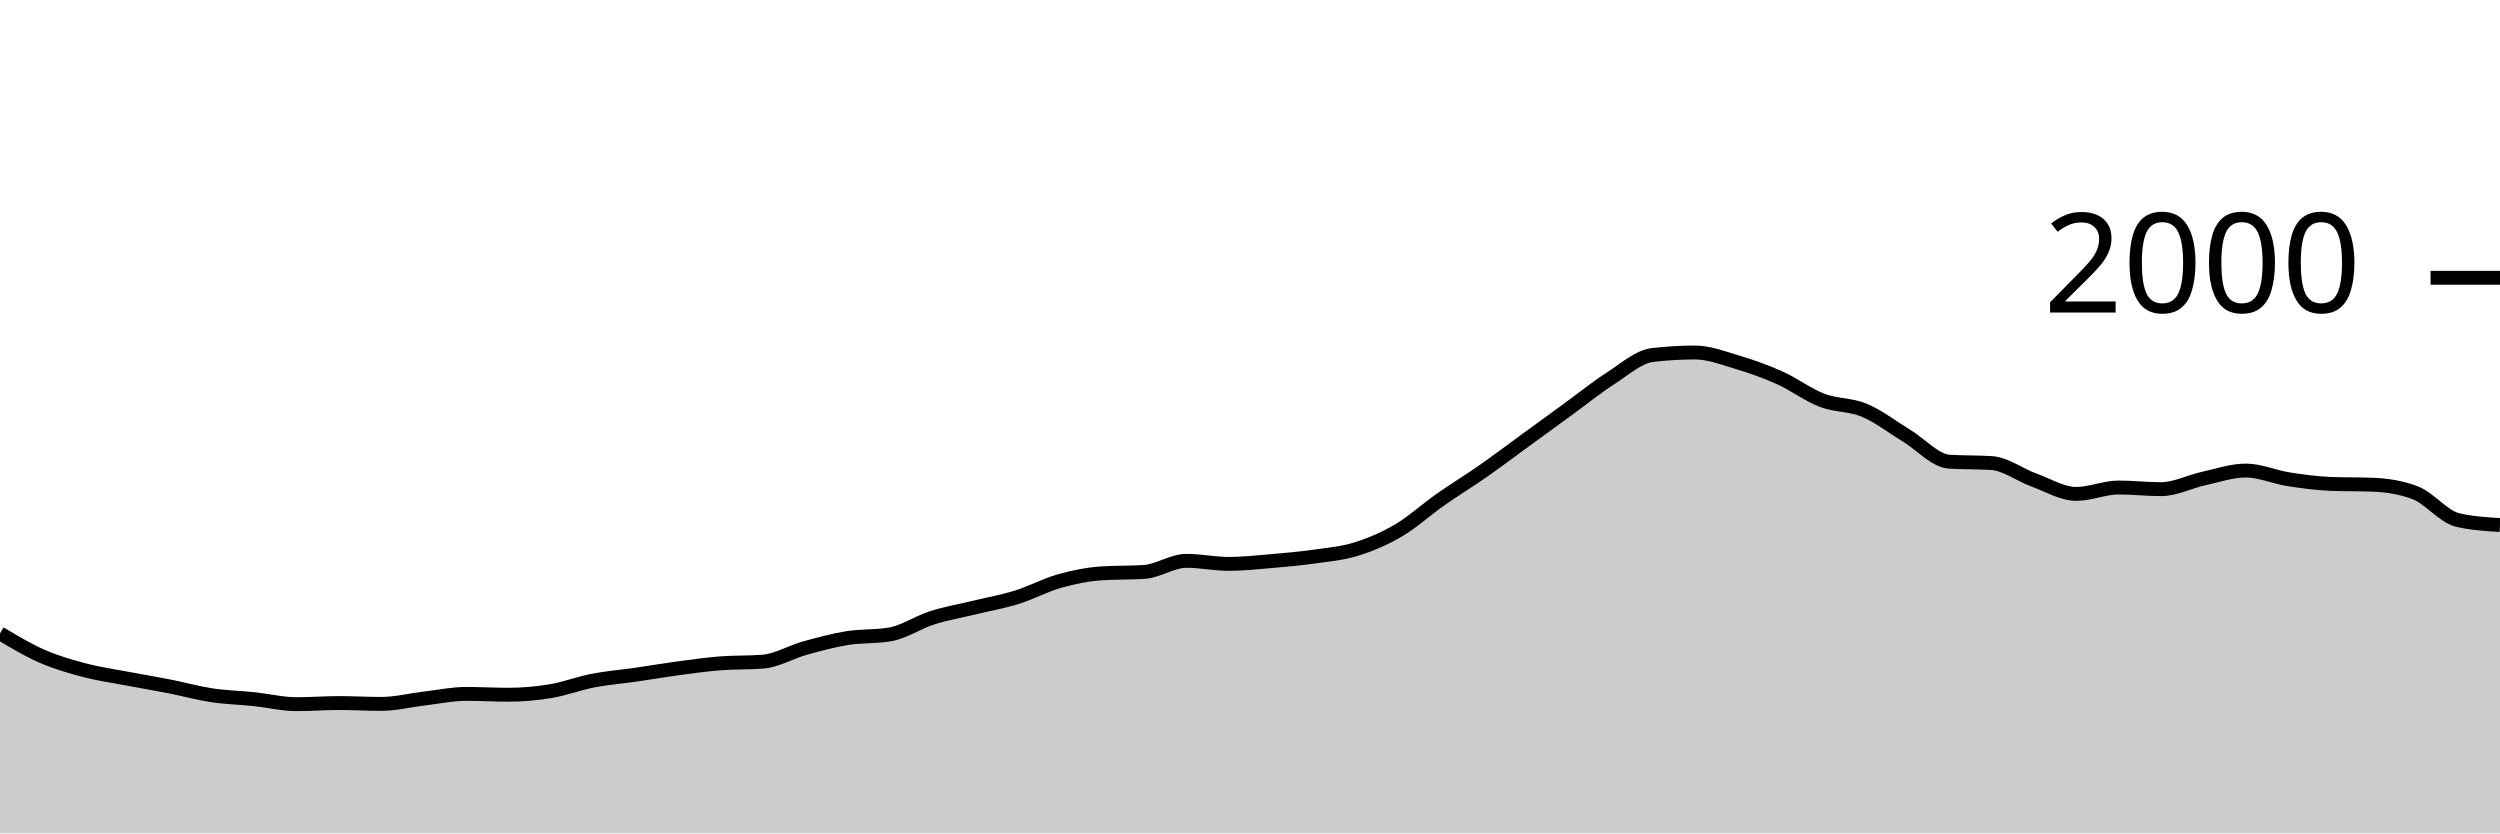
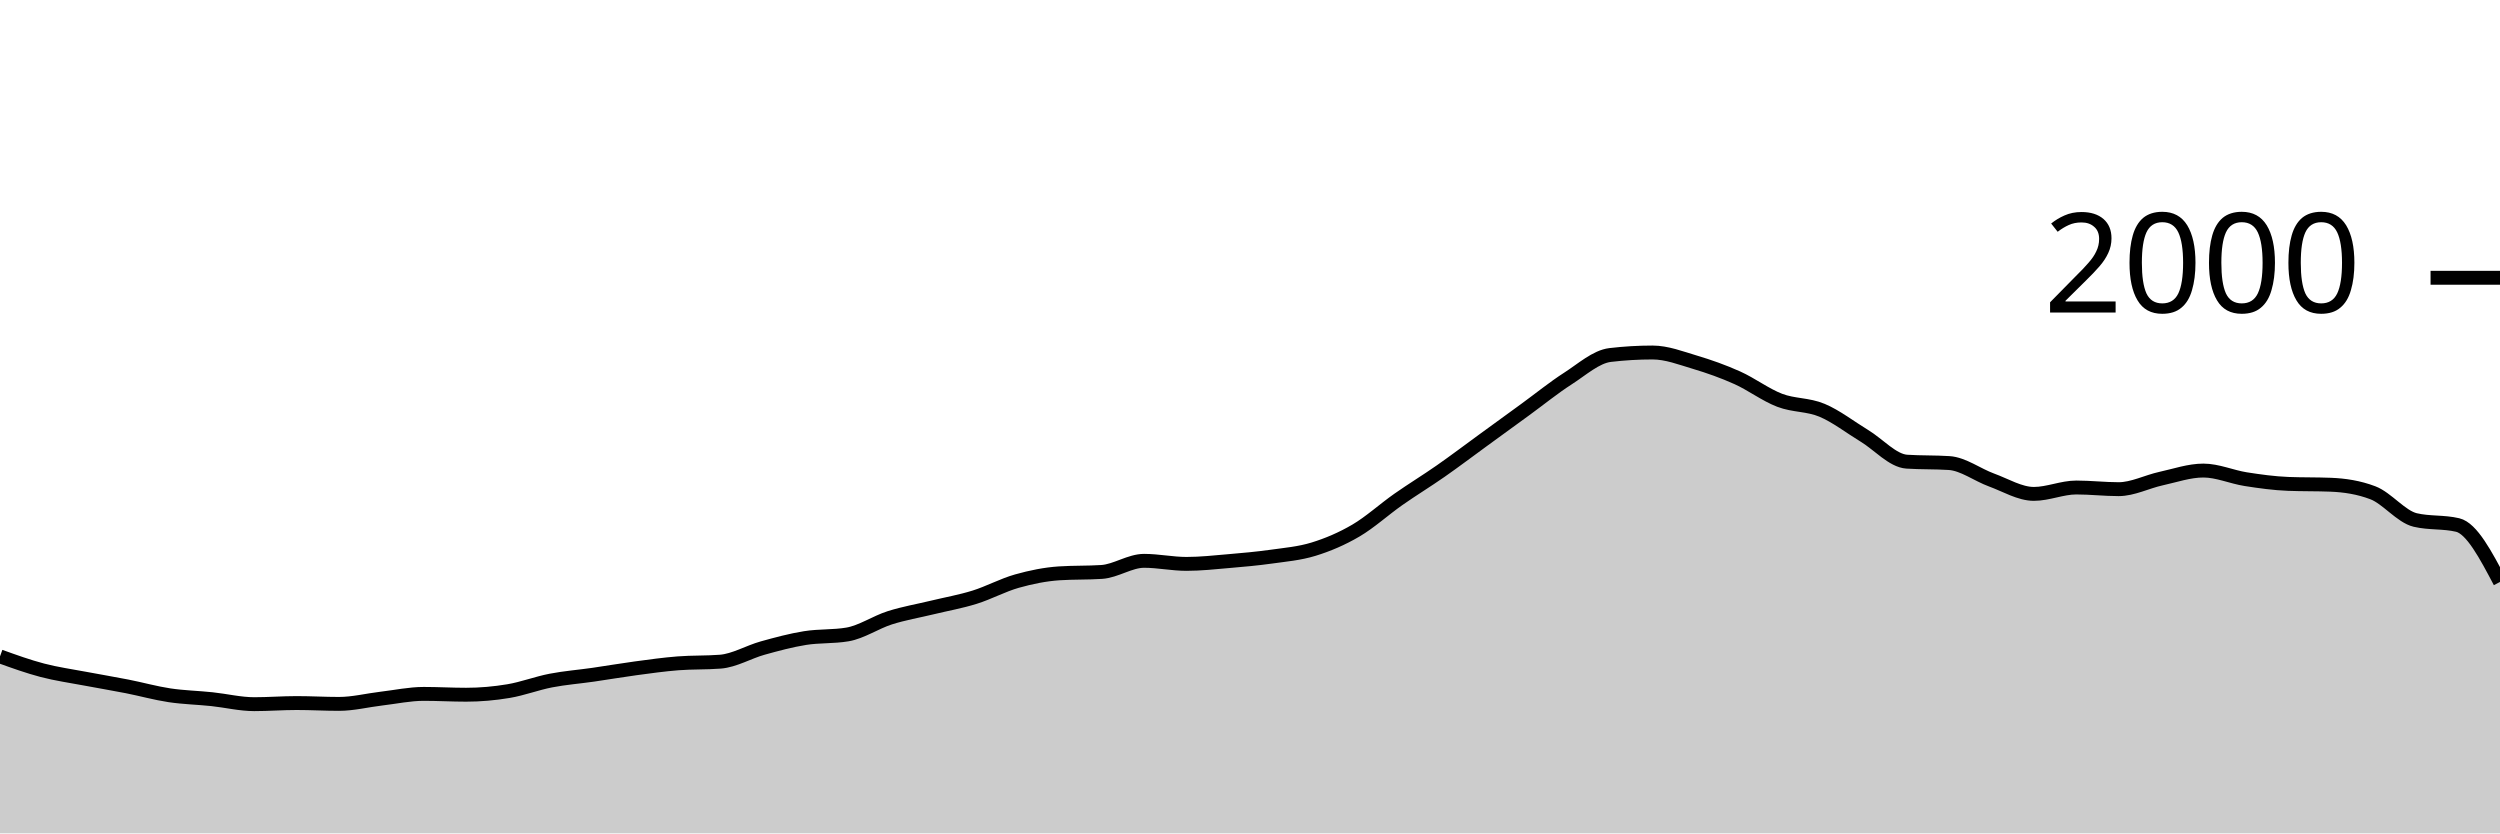
<svg xmlns="http://www.w3.org/2000/svg" viewBox="0 0 180 60">
  <g transform="translate(0,20)">
-     <path class="area" fill="rgba(0, 0, 0, 0.2)" d="M0,25.6C1.017,26.208,2.034,26.817,3.051,27.26C4.068,27.703,5.085,27.993,6.102,28.26C7.119,28.527,8.136,28.667,9.153,28.86C10.169,29.053,11.186,29.22,12.203,29.42C13.22,29.62,14.237,29.907,15.254,30.06C16.271,30.213,17.288,30.233,18.305,30.34C19.322,30.447,20.339,30.7,21.356,30.7C22.373,30.7,23.39,30.62,24.407,30.62C25.424,30.62,26.441,30.68,27.458,30.68C28.475,30.68,29.492,30.42,30.508,30.3C31.525,30.18,32.542,29.96,33.559,29.96C34.576,29.96,35.593,30.02,36.61,30.02C37.627,30.02,38.644,29.93,39.661,29.76C40.678,29.59,41.695,29.197,42.712,29C43.729,28.803,44.746,28.727,45.763,28.58C46.78,28.433,47.797,28.257,48.814,28.12C49.831,27.983,50.847,27.84,51.864,27.76C52.881,27.68,53.898,27.72,54.915,27.64C55.932,27.56,56.949,26.943,57.966,26.66C58.983,26.377,60,26.103,61.017,25.94C62.034,25.777,63.051,25.853,64.068,25.68C65.085,25.507,66.102,24.803,67.119,24.48C68.136,24.157,69.153,23.987,70.169,23.74C71.186,23.493,72.203,23.317,73.22,23C74.237,22.683,75.254,22.127,76.271,21.84C77.288,21.553,78.305,21.347,79.322,21.28C80.339,21.213,81.356,21.247,82.373,21.18C83.39,21.113,84.407,20.38,85.424,20.38C86.441,20.38,87.458,20.6,88.475,20.6C89.492,20.6,90.508,20.487,91.525,20.4C92.542,20.313,93.559,20.223,94.576,20.08C95.593,19.937,96.61,19.853,97.627,19.54C98.644,19.227,99.661,18.797,100.678,18.2C101.695,17.603,102.712,16.673,103.729,15.96C104.746,15.247,105.763,14.63,106.78,13.92C107.797,13.21,108.814,12.44,109.831,11.7C110.847,10.96,111.864,10.22,112.881,9.48C113.898,8.74,114.915,7.913,115.932,7.26C116.949,6.607,117.966,5.68,118.983,5.56C120,5.44,121.017,5.38,122.034,5.38C123.051,5.38,124.068,5.777,125.085,6.08C126.102,6.383,127.119,6.743,128.136,7.2C129.153,7.657,130.169,8.43,131.186,8.82C132.203,9.21,133.22,9.113,134.237,9.54C135.254,9.967,136.271,10.763,137.288,11.38C138.305,11.997,139.322,13.173,140.339,13.24C141.356,13.307,142.373,13.273,143.39,13.34C144.407,13.407,145.424,14.19,146.441,14.56C147.458,14.93,148.475,15.56,149.492,15.56C150.508,15.56,151.525,15.1,152.542,15.1C153.559,15.1,154.576,15.22,155.593,15.22C156.61,15.22,157.627,14.683,158.644,14.46C159.661,14.237,160.678,13.88,161.695,13.88C162.712,13.88,163.729,14.34,164.746,14.5C165.763,14.66,166.78,14.8,167.797,14.84C168.814,14.88,169.831,14.86,170.847,14.9C171.864,14.94,172.881,15.093,173.898,15.48C174.915,15.867,175.932,17.2,176.949,17.44C177.966,17.68,178.983,17.74,180,17.8L180,40C178.983,40,177.966,40,176.949,40C175.932,40,174.915,40,173.898,40C172.881,40,171.864,40,170.847,40C169.831,40,168.814,40,167.797,40C166.78,40,165.763,40,164.746,40C163.729,40,162.712,40,161.695,40C160.678,40,159.661,40,158.644,40C157.627,40,156.61,40,155.593,40C154.576,40,153.559,40,152.542,40C151.525,40,150.508,40,149.492,40C148.475,40,147.458,40,146.441,40C145.424,40,144.407,40,143.39,40C142.373,40,141.356,40,140.339,40C139.322,40,138.305,40,137.288,40C136.271,40,135.254,40,134.237,40C133.22,40,132.203,40,131.186,40C130.169,40,129.153,40,128.136,40C127.119,40,126.102,40,125.085,40C124.068,40,123.051,40,122.034,40C121.017,40,120,40,118.983,40C117.966,40,116.949,40,115.932,40C114.915,40,113.898,40,112.881,40C111.864,40,110.847,40,109.831,40C108.814,40,107.797,40,106.78,40C105.763,40,104.746,40,103.729,40C102.712,40,101.695,40,100.678,40C99.661,40,98.644,40,97.627,40C96.61,40,95.593,40,94.576,40C93.559,40,92.542,40,91.525,40C90.508,40,89.492,40,88.475,40C87.458,40,86.441,40,85.424,40C84.407,40,83.39,40,82.373,40C81.356,40,80.339,40,79.322,40C78.305,40,77.288,40,76.271,40C75.254,40,74.237,40,73.22,40C72.203,40,71.186,40,70.169,40C69.153,40,68.136,40,67.119,40C66.102,40,65.085,40,64.068,40C63.051,40,62.034,40,61.017,40C60,40,58.983,40,57.966,40C56.949,40,55.932,40,54.915,40C53.898,40,52.881,40,51.864,40C50.847,40,49.831,40,48.814,40C47.797,40,46.78,40,45.763,40C44.746,40,43.729,40,42.712,40C41.695,40,40.678,40,39.661,40C38.644,40,37.627,40,36.61,40C35.593,40,34.576,40,33.559,40C32.542,40,31.525,40,30.508,40C29.492,40,28.475,40,27.458,40C26.441,40,25.424,40,24.407,40C23.39,40,22.373,40,21.356,40C20.339,40,19.322,40,18.305,40C17.288,40,16.271,40,15.254,40C14.237,40,13.22,40,12.203,40C11.186,40,10.169,40,9.153,40C8.136,40,7.119,40,6.102,40C5.085,40,4.068,40,3.051,40C2.034,40,1.017,40,0,40Z" />
-     <path class="line" stroke="black" fill="none" d="M0,25.6C1.017,26.208,2.034,26.817,3.051,27.26C4.068,27.703,5.085,27.993,6.102,28.26C7.119,28.527,8.136,28.667,9.153,28.86C10.169,29.053,11.186,29.22,12.203,29.42C13.22,29.62,14.237,29.907,15.254,30.06C16.271,30.213,17.288,30.233,18.305,30.34C19.322,30.447,20.339,30.7,21.356,30.7C22.373,30.7,23.39,30.62,24.407,30.62C25.424,30.62,26.441,30.68,27.458,30.68C28.475,30.68,29.492,30.42,30.508,30.3C31.525,30.18,32.542,29.96,33.559,29.96C34.576,29.96,35.593,30.02,36.61,30.02C37.627,30.02,38.644,29.93,39.661,29.76C40.678,29.59,41.695,29.197,42.712,29C43.729,28.803,44.746,28.727,45.763,28.58C46.78,28.433,47.797,28.257,48.814,28.12C49.831,27.983,50.847,27.84,51.864,27.76C52.881,27.68,53.898,27.72,54.915,27.64C55.932,27.56,56.949,26.943,57.966,26.66C58.983,26.377,60,26.103,61.017,25.94C62.034,25.777,63.051,25.853,64.068,25.68C65.085,25.507,66.102,24.803,67.119,24.48C68.136,24.157,69.153,23.987,70.169,23.74C71.186,23.493,72.203,23.317,73.22,23C74.237,22.683,75.254,22.127,76.271,21.84C77.288,21.553,78.305,21.347,79.322,21.28C80.339,21.213,81.356,21.247,82.373,21.18C83.39,21.113,84.407,20.38,85.424,20.38C86.441,20.38,87.458,20.6,88.475,20.6C89.492,20.6,90.508,20.487,91.525,20.4C92.542,20.313,93.559,20.223,94.576,20.08C95.593,19.937,96.61,19.853,97.627,19.54C98.644,19.227,99.661,18.797,100.678,18.2C101.695,17.603,102.712,16.673,103.729,15.96C104.746,15.247,105.763,14.63,106.78,13.92C107.797,13.21,108.814,12.44,109.831,11.7C110.847,10.96,111.864,10.22,112.881,9.48C113.898,8.74,114.915,7.913,115.932,7.26C116.949,6.607,117.966,5.68,118.983,5.56C120,5.44,121.017,5.38,122.034,5.38C123.051,5.38,124.068,5.777,125.085,6.08C126.102,6.383,127.119,6.743,128.136,7.2C129.153,7.657,130.169,8.43,131.186,8.82C132.203,9.21,133.22,9.113,134.237,9.54C135.254,9.967,136.271,10.763,137.288,11.38C138.305,11.997,139.322,13.173,140.339,13.24C141.356,13.307,142.373,13.273,143.39,13.34C144.407,13.407,145.424,14.19,146.441,14.56C147.458,14.93,148.475,15.56,149.492,15.56C150.508,15.56,151.525,15.1,152.542,15.1C153.559,15.1,154.576,15.22,155.593,15.22C156.61,15.22,157.627,14.683,158.644,14.46C159.661,14.237,160.678,13.88,161.695,13.88C162.712,13.88,163.729,14.34,164.746,14.5C165.763,14.66,166.78,14.8,167.797,14.84C168.814,14.88,169.831,14.86,170.847,14.9C171.864,14.94,172.881,15.093,173.898,15.48C174.915,15.867,175.932,17.2,176.949,17.44C177.966,17.68,178.983,17.74,180,17.8" />
+     <path class="area" fill="rgba(0, 0, 0, 0.2)" d="M0,27.26C1.017,27.627,2.034,27.993,3.051,28.26C4.068,28.527,5.085,28.667,6.102,28.86C7.119,29.053,8.136,29.22,9.153,29.42C10.169,29.62,11.186,29.907,12.203,30.06C13.22,30.213,14.237,30.233,15.254,30.34C16.271,30.447,17.288,30.7,18.305,30.7C19.322,30.7,20.339,30.62,21.356,30.62C22.373,30.62,23.39,30.68,24.407,30.68C25.424,30.68,26.441,30.42,27.458,30.3C28.475,30.18,29.492,29.96,30.508,29.96C31.525,29.96,32.542,30.02,33.559,30.02C34.576,30.02,35.593,29.93,36.61,29.76C37.627,29.59,38.644,29.197,39.661,29C40.678,28.803,41.695,28.727,42.712,28.58C43.729,28.433,44.746,28.257,45.763,28.12C46.78,27.983,47.797,27.84,48.814,27.76C49.831,27.68,50.847,27.72,51.864,27.64C52.881,27.56,53.898,26.943,54.915,26.66C55.932,26.377,56.949,26.103,57.966,25.94C58.983,25.777,60,25.853,61.017,25.68C62.034,25.507,63.051,24.803,64.068,24.48C65.085,24.157,66.102,23.987,67.119,23.74C68.136,23.493,69.153,23.317,70.169,23C71.186,22.683,72.203,22.127,73.22,21.84C74.237,21.553,75.254,21.347,76.271,21.28C77.288,21.213,78.305,21.247,79.322,21.18C80.339,21.113,81.356,20.38,82.373,20.38C83.39,20.38,84.407,20.6,85.424,20.6C86.441,20.6,87.458,20.487,88.475,20.4C89.492,20.313,90.508,20.223,91.525,20.08C92.542,19.937,93.559,19.853,94.576,19.54C95.593,19.227,96.61,18.797,97.627,18.2C98.644,17.603,99.661,16.673,100.678,15.96C101.695,15.247,102.712,14.63,103.729,13.92C104.746,13.21,105.763,12.44,106.78,11.7C107.797,10.96,108.814,10.22,109.831,9.48C110.847,8.74,111.864,7.913,112.881,7.26C113.898,6.607,114.915,5.68,115.932,5.56C116.949,5.44,117.966,5.38,118.983,5.38C120,5.38,121.017,5.777,122.034,6.08C123.051,6.383,124.068,6.743,125.085,7.2C126.102,7.657,127.119,8.43,128.136,8.82C129.153,9.21,130.169,9.113,131.186,9.54C132.203,9.967,133.22,10.763,134.237,11.38C135.254,11.997,136.271,13.173,137.288,13.24C138.305,13.307,139.322,13.273,140.339,13.34C141.356,13.407,142.373,14.19,143.39,14.56C144.407,14.93,145.424,15.56,146.441,15.56C147.458,15.56,148.475,15.1,149.492,15.1C150.508,15.1,151.525,15.22,152.542,15.22C153.559,15.22,154.576,14.683,155.593,14.46C156.61,14.237,157.627,13.88,158.644,13.88C159.661,13.88,160.678,14.34,161.695,14.5C162.712,14.66,163.729,14.8,164.746,14.84C165.763,14.88,166.78,14.86,167.797,14.9C168.814,14.94,169.831,15.093,170.847,15.48C171.864,15.867,172.881,17.2,173.898,17.44C174.915,17.68,175.932,17.56,176.949,17.8C177.966,18.04,178.983,19.97,180,21.9L180,40C178.983,40,177.966,40,176.949,40C175.932,40,174.915,40,173.898,40C172.881,40,171.864,40,170.847,40C169.831,40,168.814,40,167.797,40C166.78,40,165.763,40,164.746,40C163.729,40,162.712,40,161.695,40C160.678,40,159.661,40,158.644,40C157.627,40,156.61,40,155.593,40C154.576,40,153.559,40,152.542,40C151.525,40,150.508,40,149.492,40C148.475,40,147.458,40,146.441,40C145.424,40,144.407,40,143.39,40C142.373,40,141.356,40,140.339,40C139.322,40,138.305,40,137.288,40C136.271,40,135.254,40,134.237,40C133.22,40,132.203,40,131.186,40C130.169,40,129.153,40,128.136,40C127.119,40,126.102,40,125.085,40C124.068,40,123.051,40,122.034,40C121.017,40,120,40,118.983,40C117.966,40,116.949,40,115.932,40C114.915,40,113.898,40,112.881,40C111.864,40,110.847,40,109.831,40C108.814,40,107.797,40,106.78,40C105.763,40,104.746,40,103.729,40C102.712,40,101.695,40,100.678,40C99.661,40,98.644,40,97.627,40C96.61,40,95.593,40,94.576,40C93.559,40,92.542,40,91.525,40C90.508,40,89.492,40,88.475,40C87.458,40,86.441,40,85.424,40C84.407,40,83.39,40,82.373,40C81.356,40,80.339,40,79.322,40C78.305,40,77.288,40,76.271,40C75.254,40,74.237,40,73.22,40C72.203,40,71.186,40,70.169,40C69.153,40,68.136,40,67.119,40C66.102,40,65.085,40,64.068,40C63.051,40,62.034,40,61.017,40C60,40,58.983,40,57.966,40C56.949,40,55.932,40,54.915,40C53.898,40,52.881,40,51.864,40C50.847,40,49.831,40,48.814,40C47.797,40,46.78,40,45.763,40C44.746,40,43.729,40,42.712,40C41.695,40,40.678,40,39.661,40C38.644,40,37.627,40,36.61,40C35.593,40,34.576,40,33.559,40C32.542,40,31.525,40,30.508,40C29.492,40,28.475,40,27.458,40C26.441,40,25.424,40,24.407,40C23.39,40,22.373,40,21.356,40C20.339,40,19.322,40,18.305,40C17.288,40,16.271,40,15.254,40C14.237,40,13.22,40,12.203,40C11.186,40,10.169,40,9.153,40C8.136,40,7.119,40,6.102,40C5.085,40,4.068,40,3.051,40C2.034,40,1.017,40,0,40Z" />
+     <path class="line" stroke="black" fill="none" d="M0,27.26C1.017,27.627,2.034,27.993,3.051,28.26C4.068,28.527,5.085,28.667,6.102,28.86C7.119,29.053,8.136,29.22,9.153,29.42C10.169,29.62,11.186,29.907,12.203,30.06C13.22,30.213,14.237,30.233,15.254,30.34C16.271,30.447,17.288,30.7,18.305,30.7C19.322,30.7,20.339,30.62,21.356,30.62C22.373,30.62,23.39,30.68,24.407,30.68C25.424,30.68,26.441,30.42,27.458,30.3C28.475,30.18,29.492,29.96,30.508,29.96C31.525,29.96,32.542,30.02,33.559,30.02C34.576,30.02,35.593,29.93,36.61,29.76C37.627,29.59,38.644,29.197,39.661,29C40.678,28.803,41.695,28.727,42.712,28.58C43.729,28.433,44.746,28.257,45.763,28.12C46.78,27.983,47.797,27.84,48.814,27.76C49.831,27.68,50.847,27.72,51.864,27.64C52.881,27.56,53.898,26.943,54.915,26.66C55.932,26.377,56.949,26.103,57.966,25.94C58.983,25.777,60,25.853,61.017,25.68C62.034,25.507,63.051,24.803,64.068,24.48C65.085,24.157,66.102,23.987,67.119,23.74C68.136,23.493,69.153,23.317,70.169,23C71.186,22.683,72.203,22.127,73.22,21.84C74.237,21.553,75.254,21.347,76.271,21.28C77.288,21.213,78.305,21.247,79.322,21.18C80.339,21.113,81.356,20.38,82.373,20.38C83.39,20.38,84.407,20.6,85.424,20.6C86.441,20.6,87.458,20.487,88.475,20.4C89.492,20.313,90.508,20.223,91.525,20.08C92.542,19.937,93.559,19.853,94.576,19.54C95.593,19.227,96.61,18.797,97.627,18.2C98.644,17.603,99.661,16.673,100.678,15.96C101.695,15.247,102.712,14.63,103.729,13.92C104.746,13.21,105.763,12.44,106.78,11.7C107.797,10.96,108.814,10.22,109.831,9.48C110.847,8.74,111.864,7.913,112.881,7.26C113.898,6.607,114.915,5.68,115.932,5.56C116.949,5.44,117.966,5.38,118.983,5.38C120,5.38,121.017,5.777,122.034,6.08C123.051,6.383,124.068,6.743,125.085,7.2C126.102,7.657,127.119,8.43,128.136,8.82C129.153,9.21,130.169,9.113,131.186,9.54C132.203,9.967,133.22,10.763,134.237,11.38C135.254,11.997,136.271,13.173,137.288,13.24C138.305,13.307,139.322,13.273,140.339,13.34C141.356,13.407,142.373,14.19,143.39,14.56C144.407,14.93,145.424,15.56,146.441,15.56C147.458,15.56,148.475,15.1,149.492,15.1C150.508,15.1,151.525,15.22,152.542,15.22C153.559,15.22,154.576,14.683,155.593,14.46C156.61,14.237,157.627,13.88,158.644,13.88C159.661,13.88,160.678,14.34,161.695,14.5C162.712,14.66,163.729,14.8,164.746,14.84C165.763,14.88,166.78,14.86,167.797,14.9C168.814,14.94,169.831,15.093,170.847,15.48C171.864,15.867,172.881,17.2,173.898,17.44C174.915,17.68,175.932,17.56,176.949,17.8C177.966,18.04,178.983,19.97,180,21.9" />
    <path class="axis-ceiling" stroke-width="1" stroke="black" fill="none" d="M175,0L180,0" />
    <text class="axis-ceiling-label" font-family="sans-serif" text-anchor="end" font-size="10px" x="170" y="2.5">2000</text>
  </g>
</svg>
